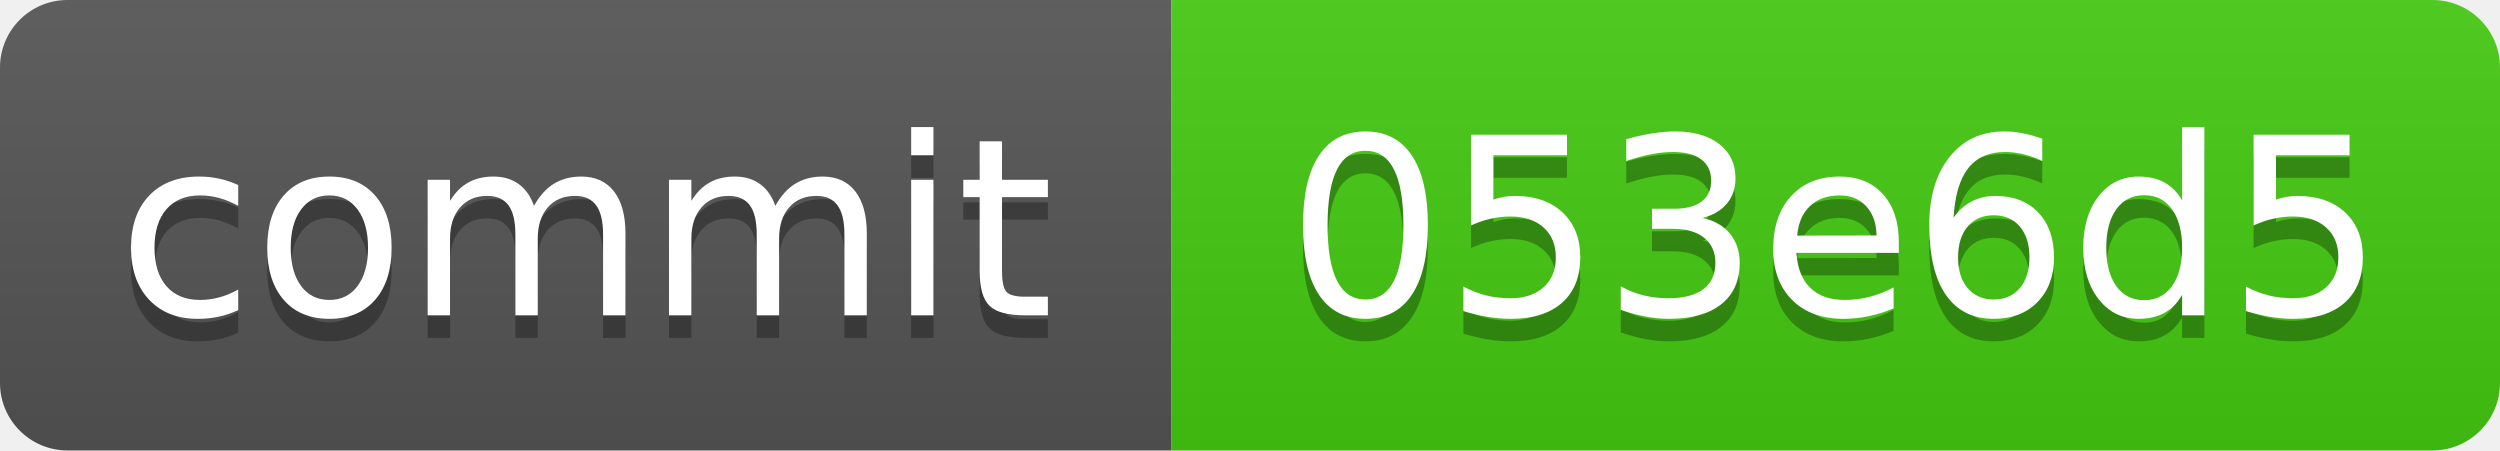
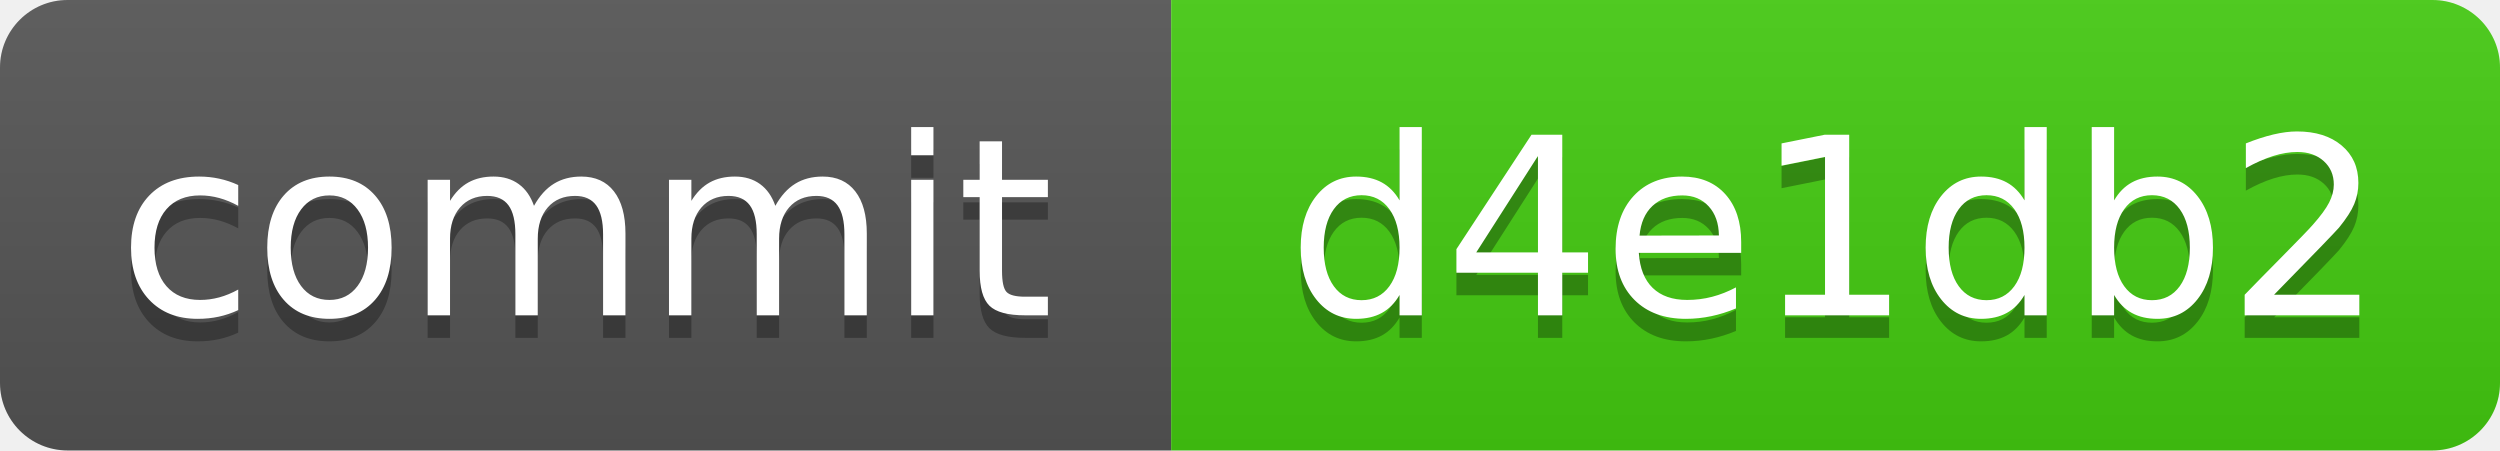
<svg xmlns="http://www.w3.org/2000/svg" xmlns:xlink="http://www.w3.org/1999/xlink" width="111" height="20" role="img">
-   <a target="_blank" xlink:href="https://github.com/symbolic-labs-pub/freedom-that-lasts/commit/053e6d55d48eb415f1fb4f4392e9a9802b81a97a">
+   <a target="_blank" xlink:href="https://github.com/symbolic-labs-pub/freedom-that-lasts/commit/d4e1db26e6364ccf529d840906d4ae02c9be0222">
    <linearGradient id="s" x2="0" y2="100%">
      <stop offset="0" stop-color="#bbb" stop-opacity=".1" />
      <stop offset="1" stop-opacity=".1" />
    </linearGradient>
    <clipPath id="r">
      <rect width="111" height="20" rx="3" fill="#fff" />
    </clipPath>
    <g clip-path="url(#r)">
      <rect width="52" height="20" fill="#555" />
      <rect x="52" width="59" height="20" fill="#4c1" />
      <rect width="111" height="20" fill="url(#s)" />
    </g>
    <g fill="#fff" text-anchor="middle" font-family="Verdana,Geneva,DejaVu Sans,sans-serif" text-rendering="geometricPrecision" font-size="110">
      <text aria-hidden="true" x="260.0" y="150" fill="#010101" fill-opacity=".3" transform="scale(.1)" textLength="420">commit</text>
      <text x="260.0" y="140" transform="scale(.1)" fill="#fff" textLength="420">commit</text>
-       <text aria-hidden="true" x="815.0" y="150" fill="#010101" fill-opacity=".3" transform="scale(.1)" textLength="490">053e6d5</text>
-       <text x="815.0" y="140" transform="scale(.1)" fill="#fff" textLength="490">053e6d5</text>
+       <text aria-hidden="true" x="815.0" y="150" fill="#010101" fill-opacity=".3" transform="scale(.1)" textLength="490">d4e1db2</text>
+       <text x="815.0" y="140" transform="scale(.1)" fill="#fff" textLength="490">d4e1db2</text>
    </g>
  </a>
</svg>
